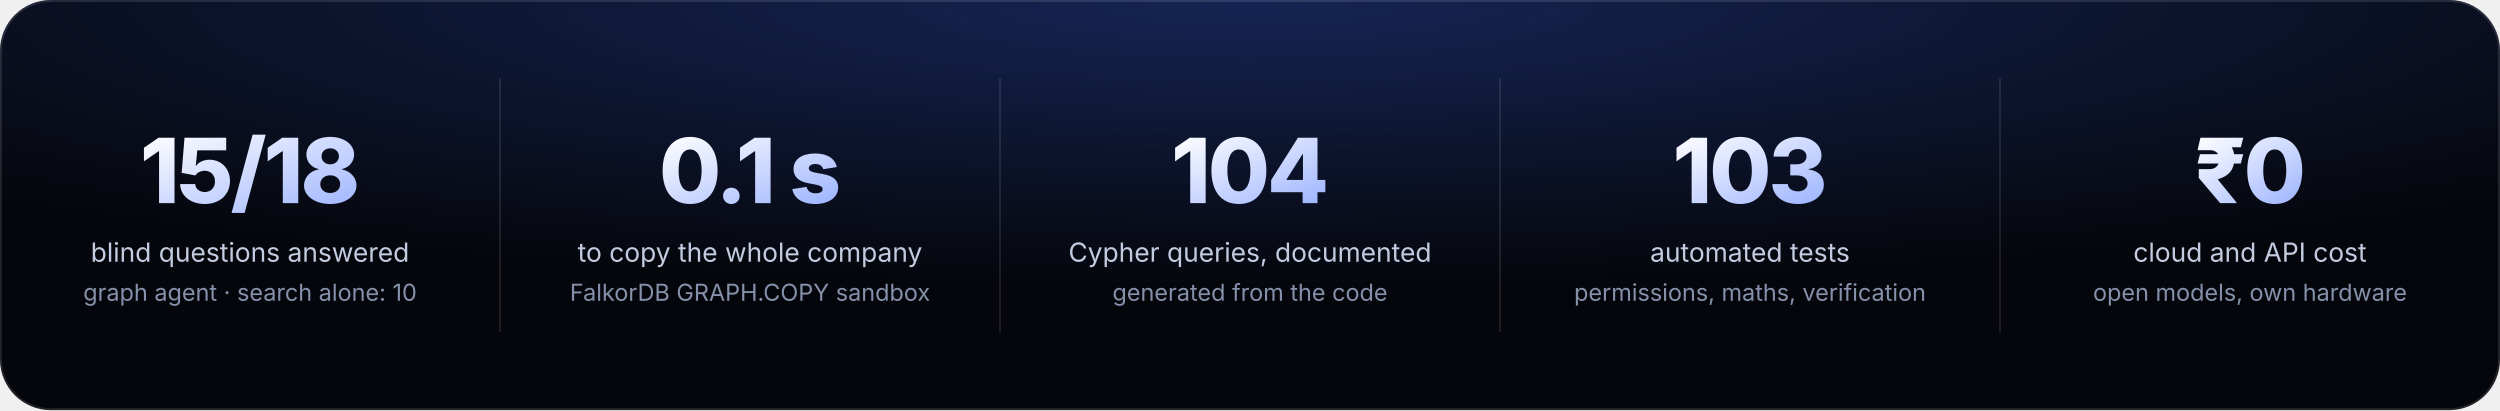
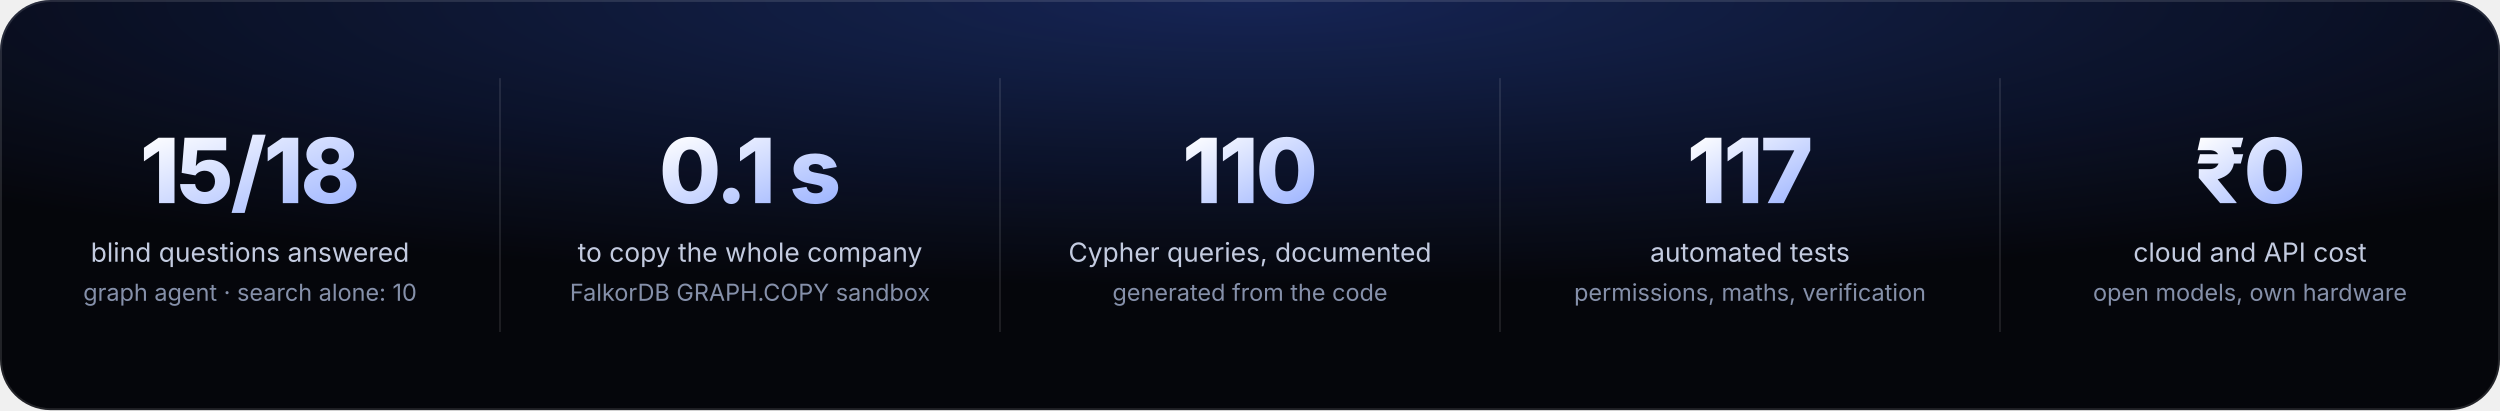
<svg xmlns="http://www.w3.org/2000/svg" viewBox="0 0 1280 210" width="1280" height="210" role="img" aria-label="15 of 18 blind questions answered by the graph agent (search alone: 10); a scenario sandbox copies the company graph in 0.1 seconds; 104 documented Cypher queries; 103 automated tests; zero cloud cost.">
  <defs>
    <clipPath id="c">
      <rect width="1280" height="210" rx="26" />
    </clipPath>
    <linearGradient id="n" x1="0" x2="1" y1="0" y2="1">
      <stop offset="0" stop-color="#ffffff" />
      <stop offset="1" stop-color="#9db4ff" />
    </linearGradient>
    <radialGradient id="g" cx="50%" cy="0%" r="70%">
      <stop offset="0" stop-color="#3b6cff" stop-opacity=".3" />
      <stop offset="1" stop-color="#3b6cff" stop-opacity="0" />
    </radialGradient>
    <style>
      .t { font-family: Inter, "SF Pro Display", -apple-system, BlinkMacSystemFont, "Segoe UI", Helvetica, Arial, sans-serif; }
      .num { font-size: 46px; font-weight: 800; letter-spacing: -1.5px; fill: url(#n); }
      .lab { font-size: 13.5px; fill: #c3cbe0; }
      .sub { font-size: 12px; fill: #8590aa; }
    </style>
  </defs>
  <g clip-path="url(#c)" class="t">
    <rect width="1280" height="210" fill="#05060b" />
    <rect width="1280" height="210" fill="url(#g)" />
    <g stroke="#ffffff" stroke-opacity=".1">
      <line x1="256" y1="40" x2="256" y2="170" />
      <line x1="512" y1="40" x2="512" y2="170" />
      <line x1="768" y1="40" x2="768" y2="170" />
      <line x1="1024" y1="40" x2="1024" y2="170" />
    </g>
    <g text-anchor="middle">
      <text x="128" y="104" class="num">15/18</text>
      <text x="128" y="134" class="lab">blind questions answered</text>
      <text x="128" y="154" class="sub">graph agent · search alone: 10</text>
      <text x="384" y="104" class="num">0.1 s</text>
      <text x="384" y="134" class="lab">to copy the whole company</text>
      <text x="384" y="154" class="sub">FalkorDB GRAPH.COPY sandbox</text>
-       <text x="640" y="104" class="num">104</text>
+       <text x="640" y="104" class="num">110</text>
      <text x="640" y="134" class="lab">Cypher queries, documented</text>
      <text x="640" y="154" class="sub">generated from the code</text>
-       <text x="896" y="104" class="num">103</text>
+       <text x="896" y="104" class="num">117</text>
      <text x="896" y="134" class="lab">automated tests</text>
      <text x="896" y="154" class="sub">permissions, maths, verification</text>
      <text x="1152" y="104" class="num">₹0</text>
      <text x="1152" y="134" class="lab">cloud and API cost</text>
      <text x="1152" y="154" class="sub">open models, own hardware</text>
    </g>
    <rect x=".5" y=".5" width="1279" height="209" rx="25.5" fill="none" stroke="#ffffff" stroke-opacity=".12" />
  </g>
</svg>
